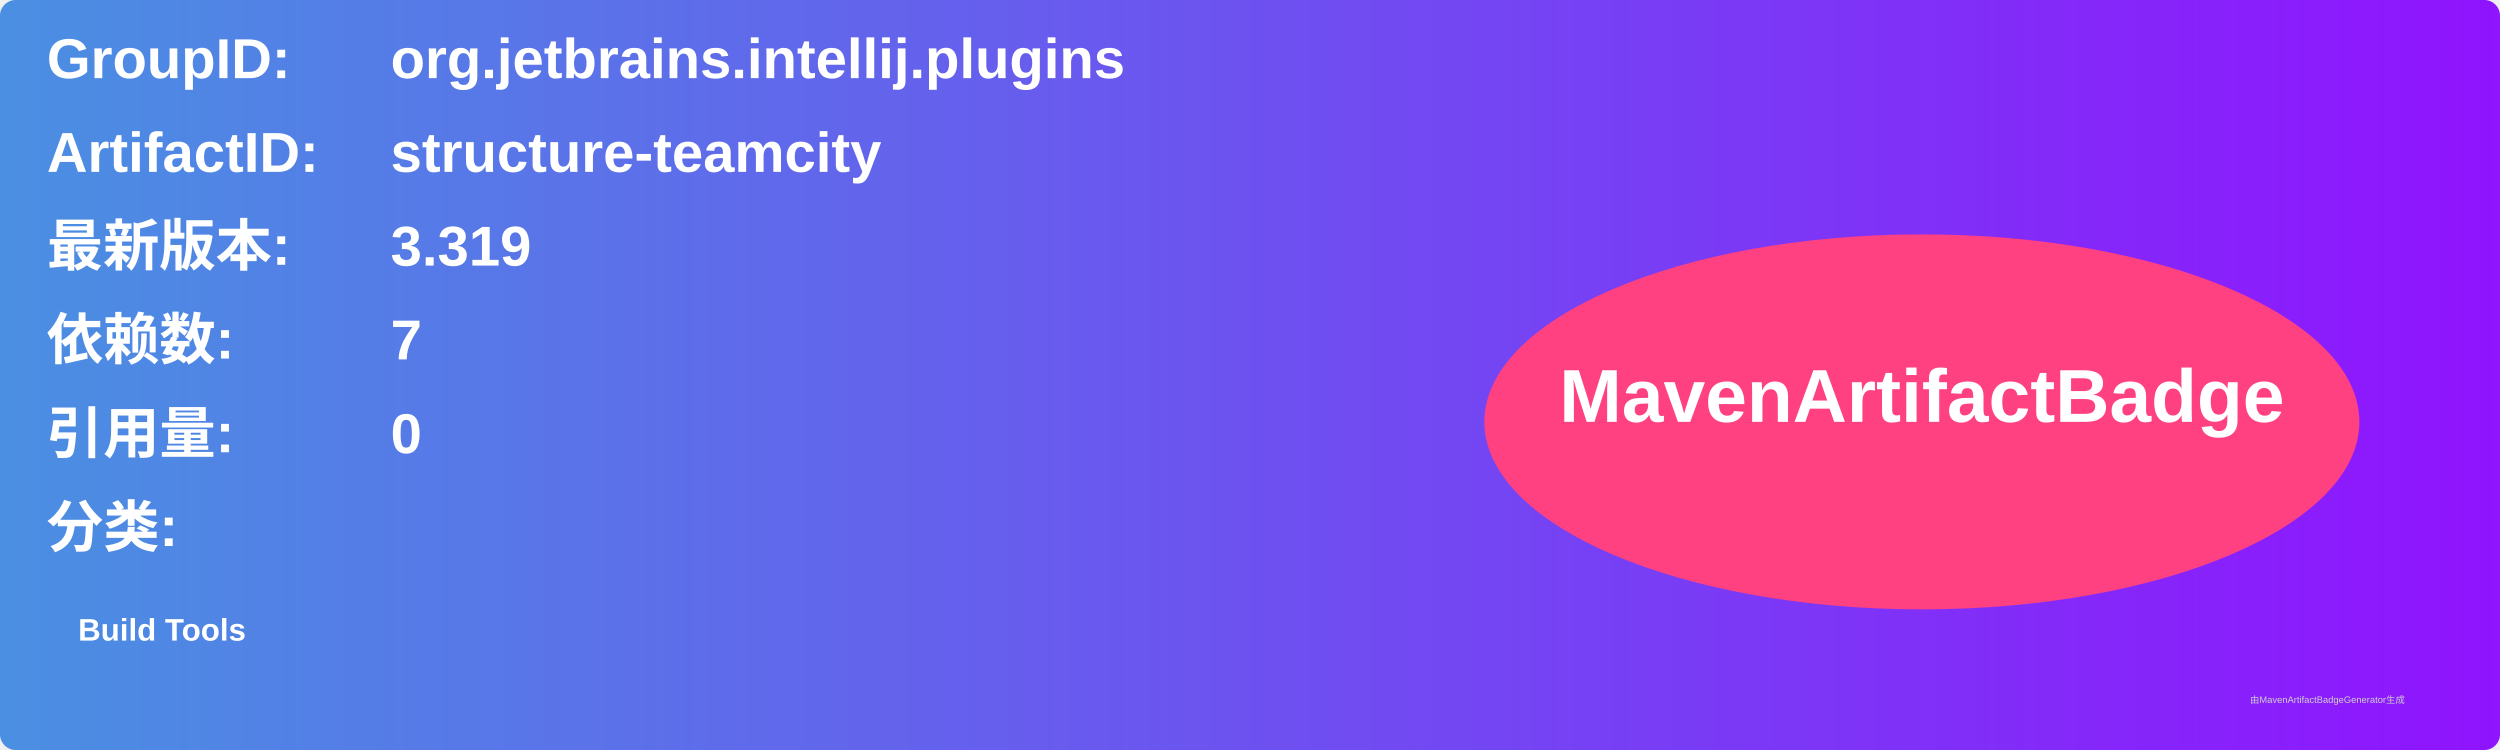
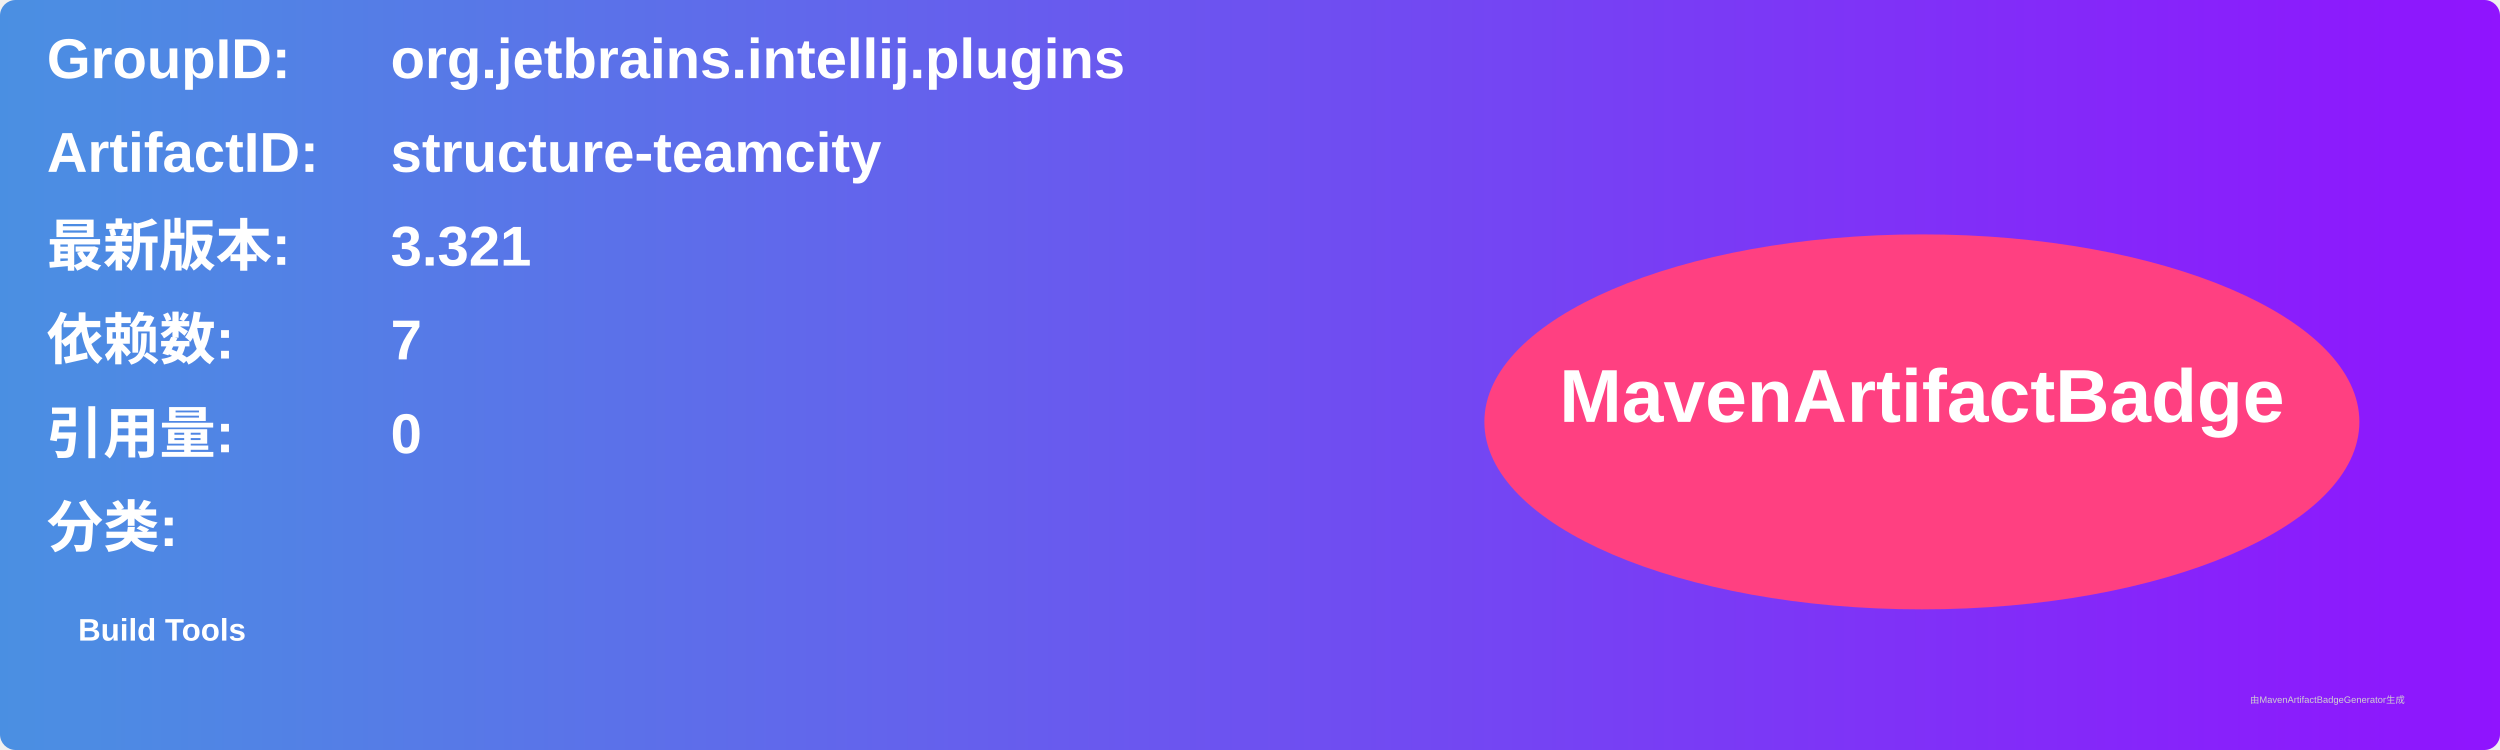
<svg xmlns="http://www.w3.org/2000/svg" width="800" height="240" viewBox="0 0 800 240">
  <linearGradient id="grad" x1="0%" y1="0%" x2="100%" y2="0%">
    <stop offset="0%" stop-color="#4a90e2" />
    <stop offset="100%" stop-color="#9013fe" />
  </linearGradient>
  <rect width="100%" height="100%" rx="5" ry="5" fill="url(#grad)" />
  <g transform="translate(15, 15)">
    <text x="0" y="10" font-family="Arial" font-size="18" fill="white" font-weight="bold" width="260">GroupID:</text>
    <text x="110" y="10" font-family="Arial" font-size="18" fill="white" font-weight="bold" width="460">org.jetbrains.intellij.plugins</text>
    <text x="0" y="40" font-family="Arial" font-size="18" fill="white" font-weight="bold" width="260">ArtifactID:</text>
    <text x="110" y="40" font-family="Arial" font-size="18" fill="white" font-weight="bold" width="460">structure-teamcity</text>
    <text x="0" y="70" font-family="Arial" font-size="18" fill="white" font-weight="bold">最新版本:</text>
    <text x="110" y="70" font-family="Arial" font-size="18" fill="white" font-weight="bold">
-       <tspan font-weight="bold">3.319</tspan>
+       <tspan font-weight="bold">3.321</tspan>
    </text>
    <text x="0" y="100" font-family="Arial" font-size="18" fill="white" font-weight="bold">依赖数: </text>
    <text x="110" y="100" font-family="Arial" font-size="18" fill="white">
      <tspan font-weight="bold">7</tspan>
    </text>
    <text x="0" y="130" font-family="Arial" font-size="18" fill="white" font-weight="bold">引用量: </text>
    <text x="110" y="130" font-family="Arial" font-size="18" fill="white">
      <tspan font-weight="bold">0</tspan>
    </text>
    <text x="0" y="160" font-family="Arial" font-size="18" fill="white" font-weight="bold">分类:</text>
    <text x="10" y="190" font-family="Arial" font-size="10" fill="white">
      <tspan font-weight="bold">Build Tools</tspan>
    </text>
    <ellipse cx="600" cy="120" rx="140" ry="60" fill="#ff4081" />
    <text x="600" y="120" text-anchor="middle" font-family="Arial" font-size="24" fill="white" font-weight="bold">MavenArtifactBadge</text>
  </g>
  <text x="720" y="225" font-family="Arial" font-size="3" fill="#d0d0d0">由MavenArtifactBadgeGenerator生成</text>
</svg>
